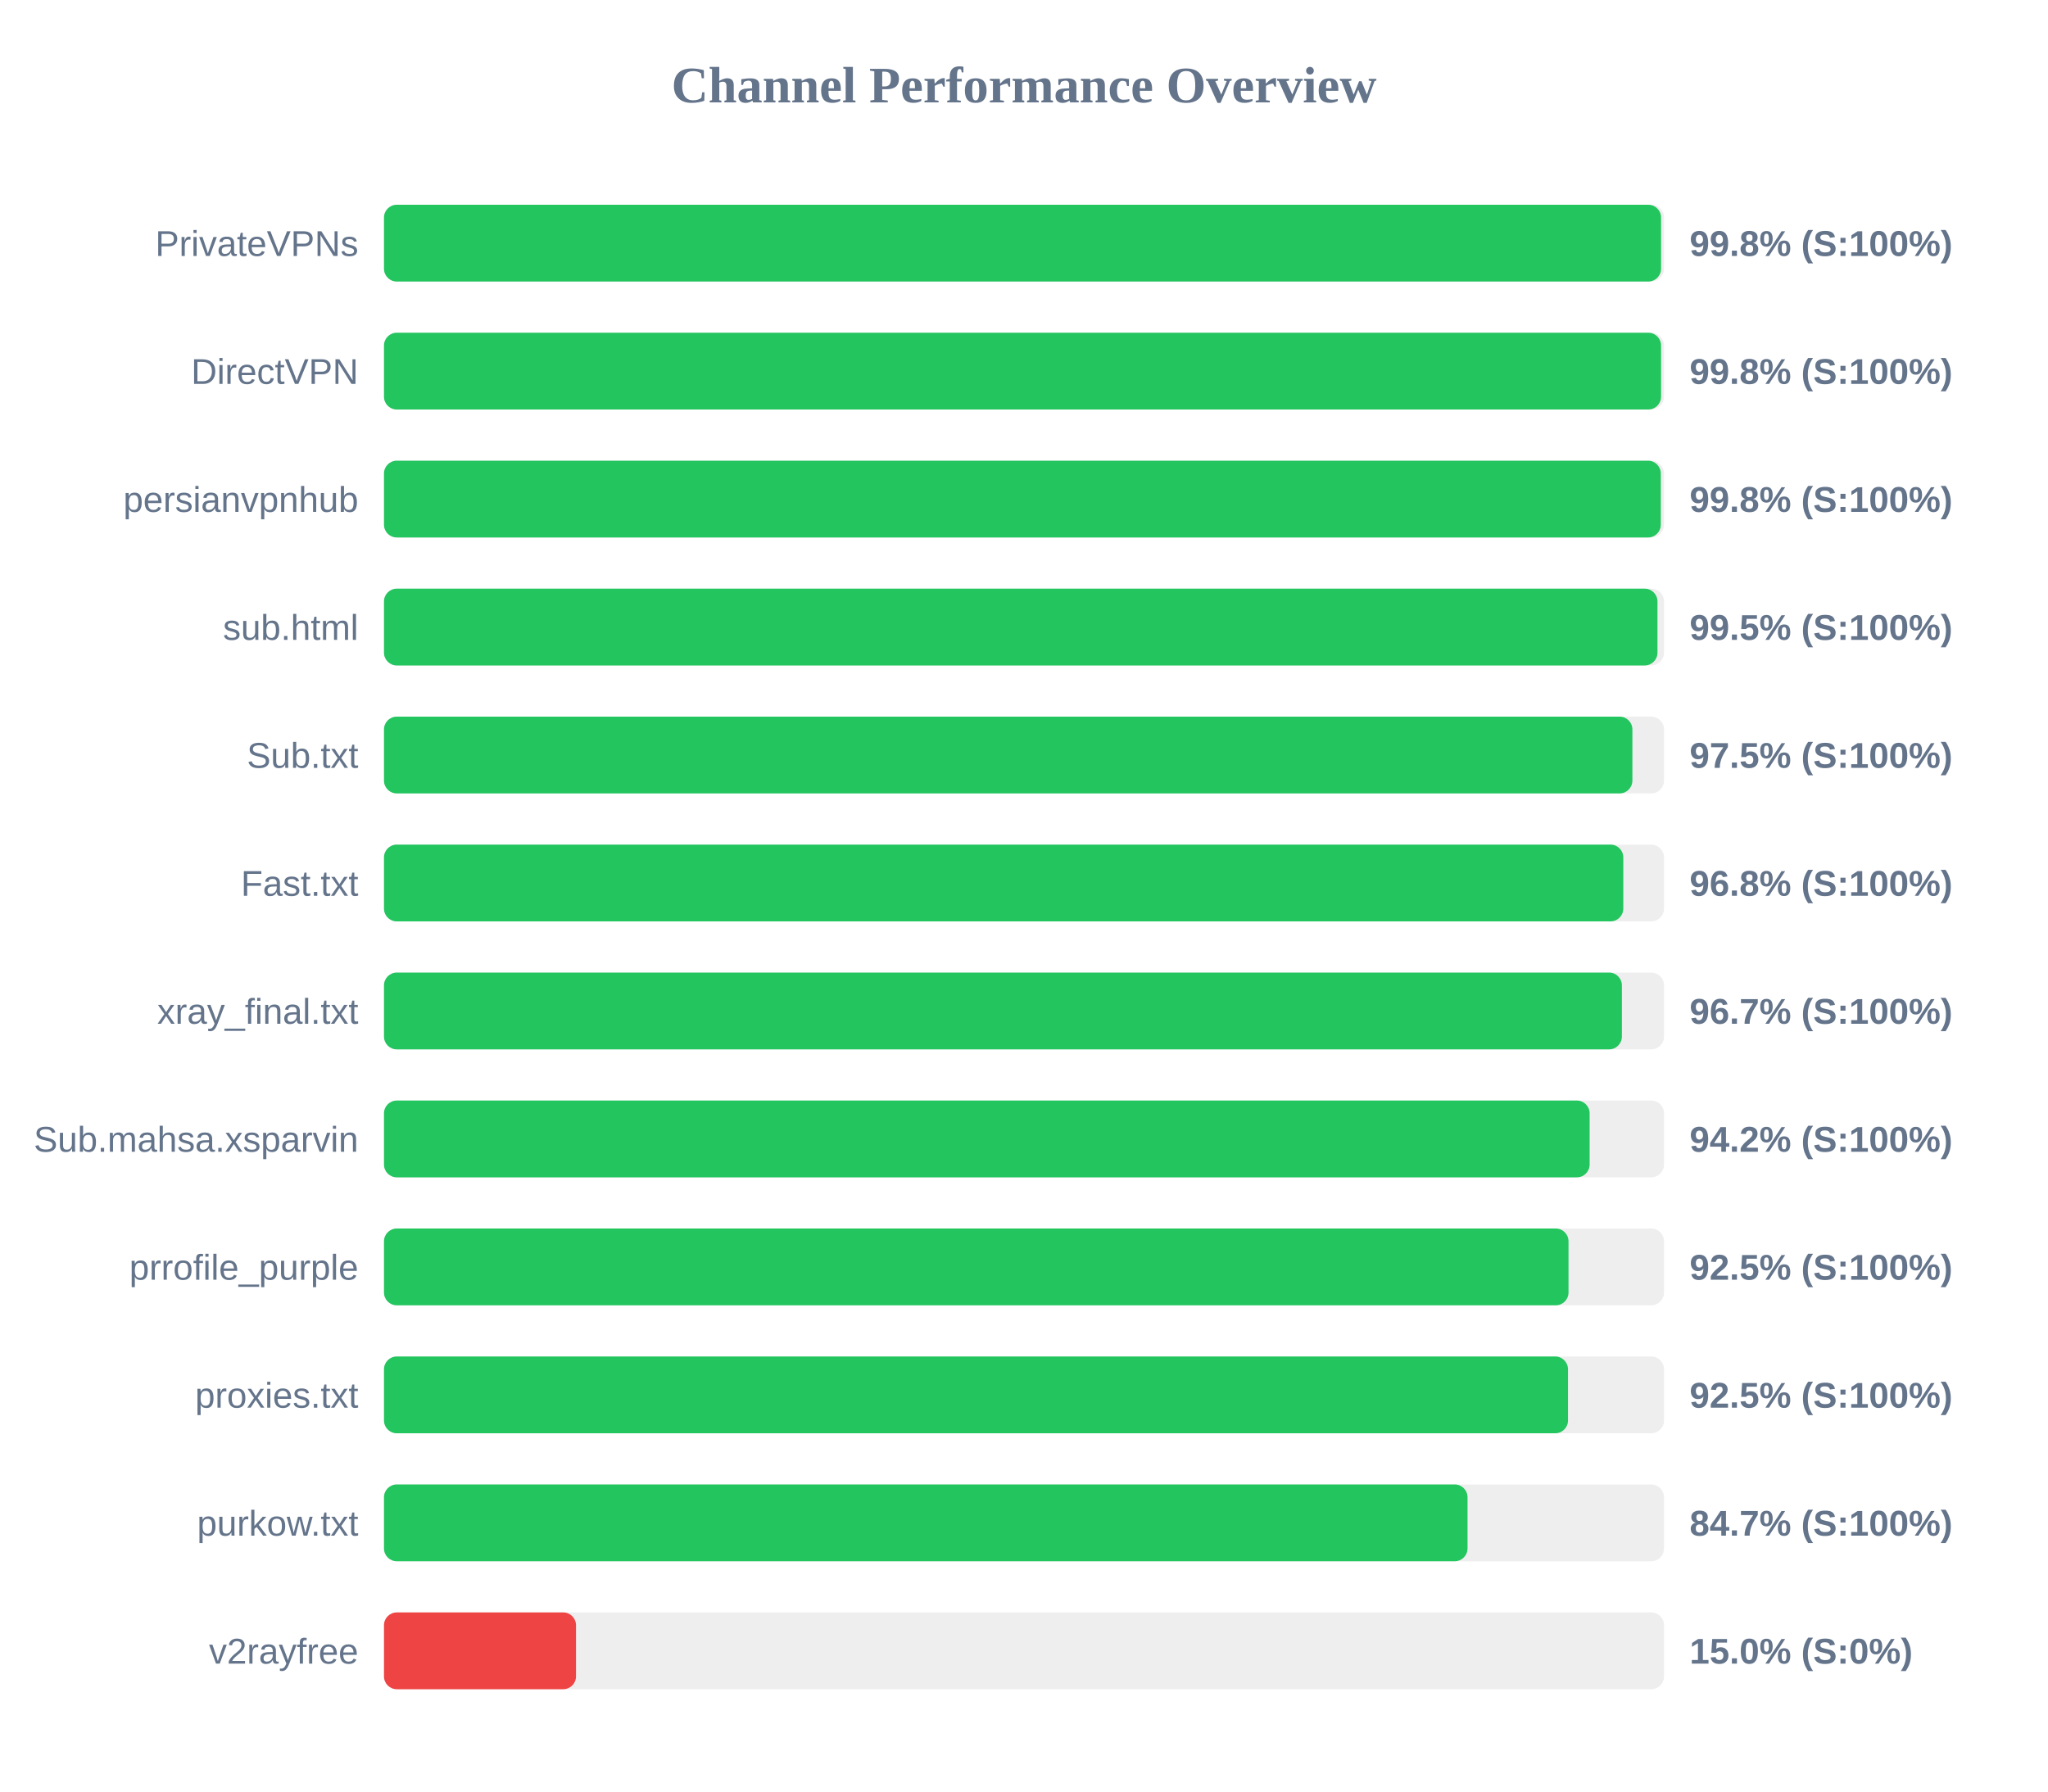
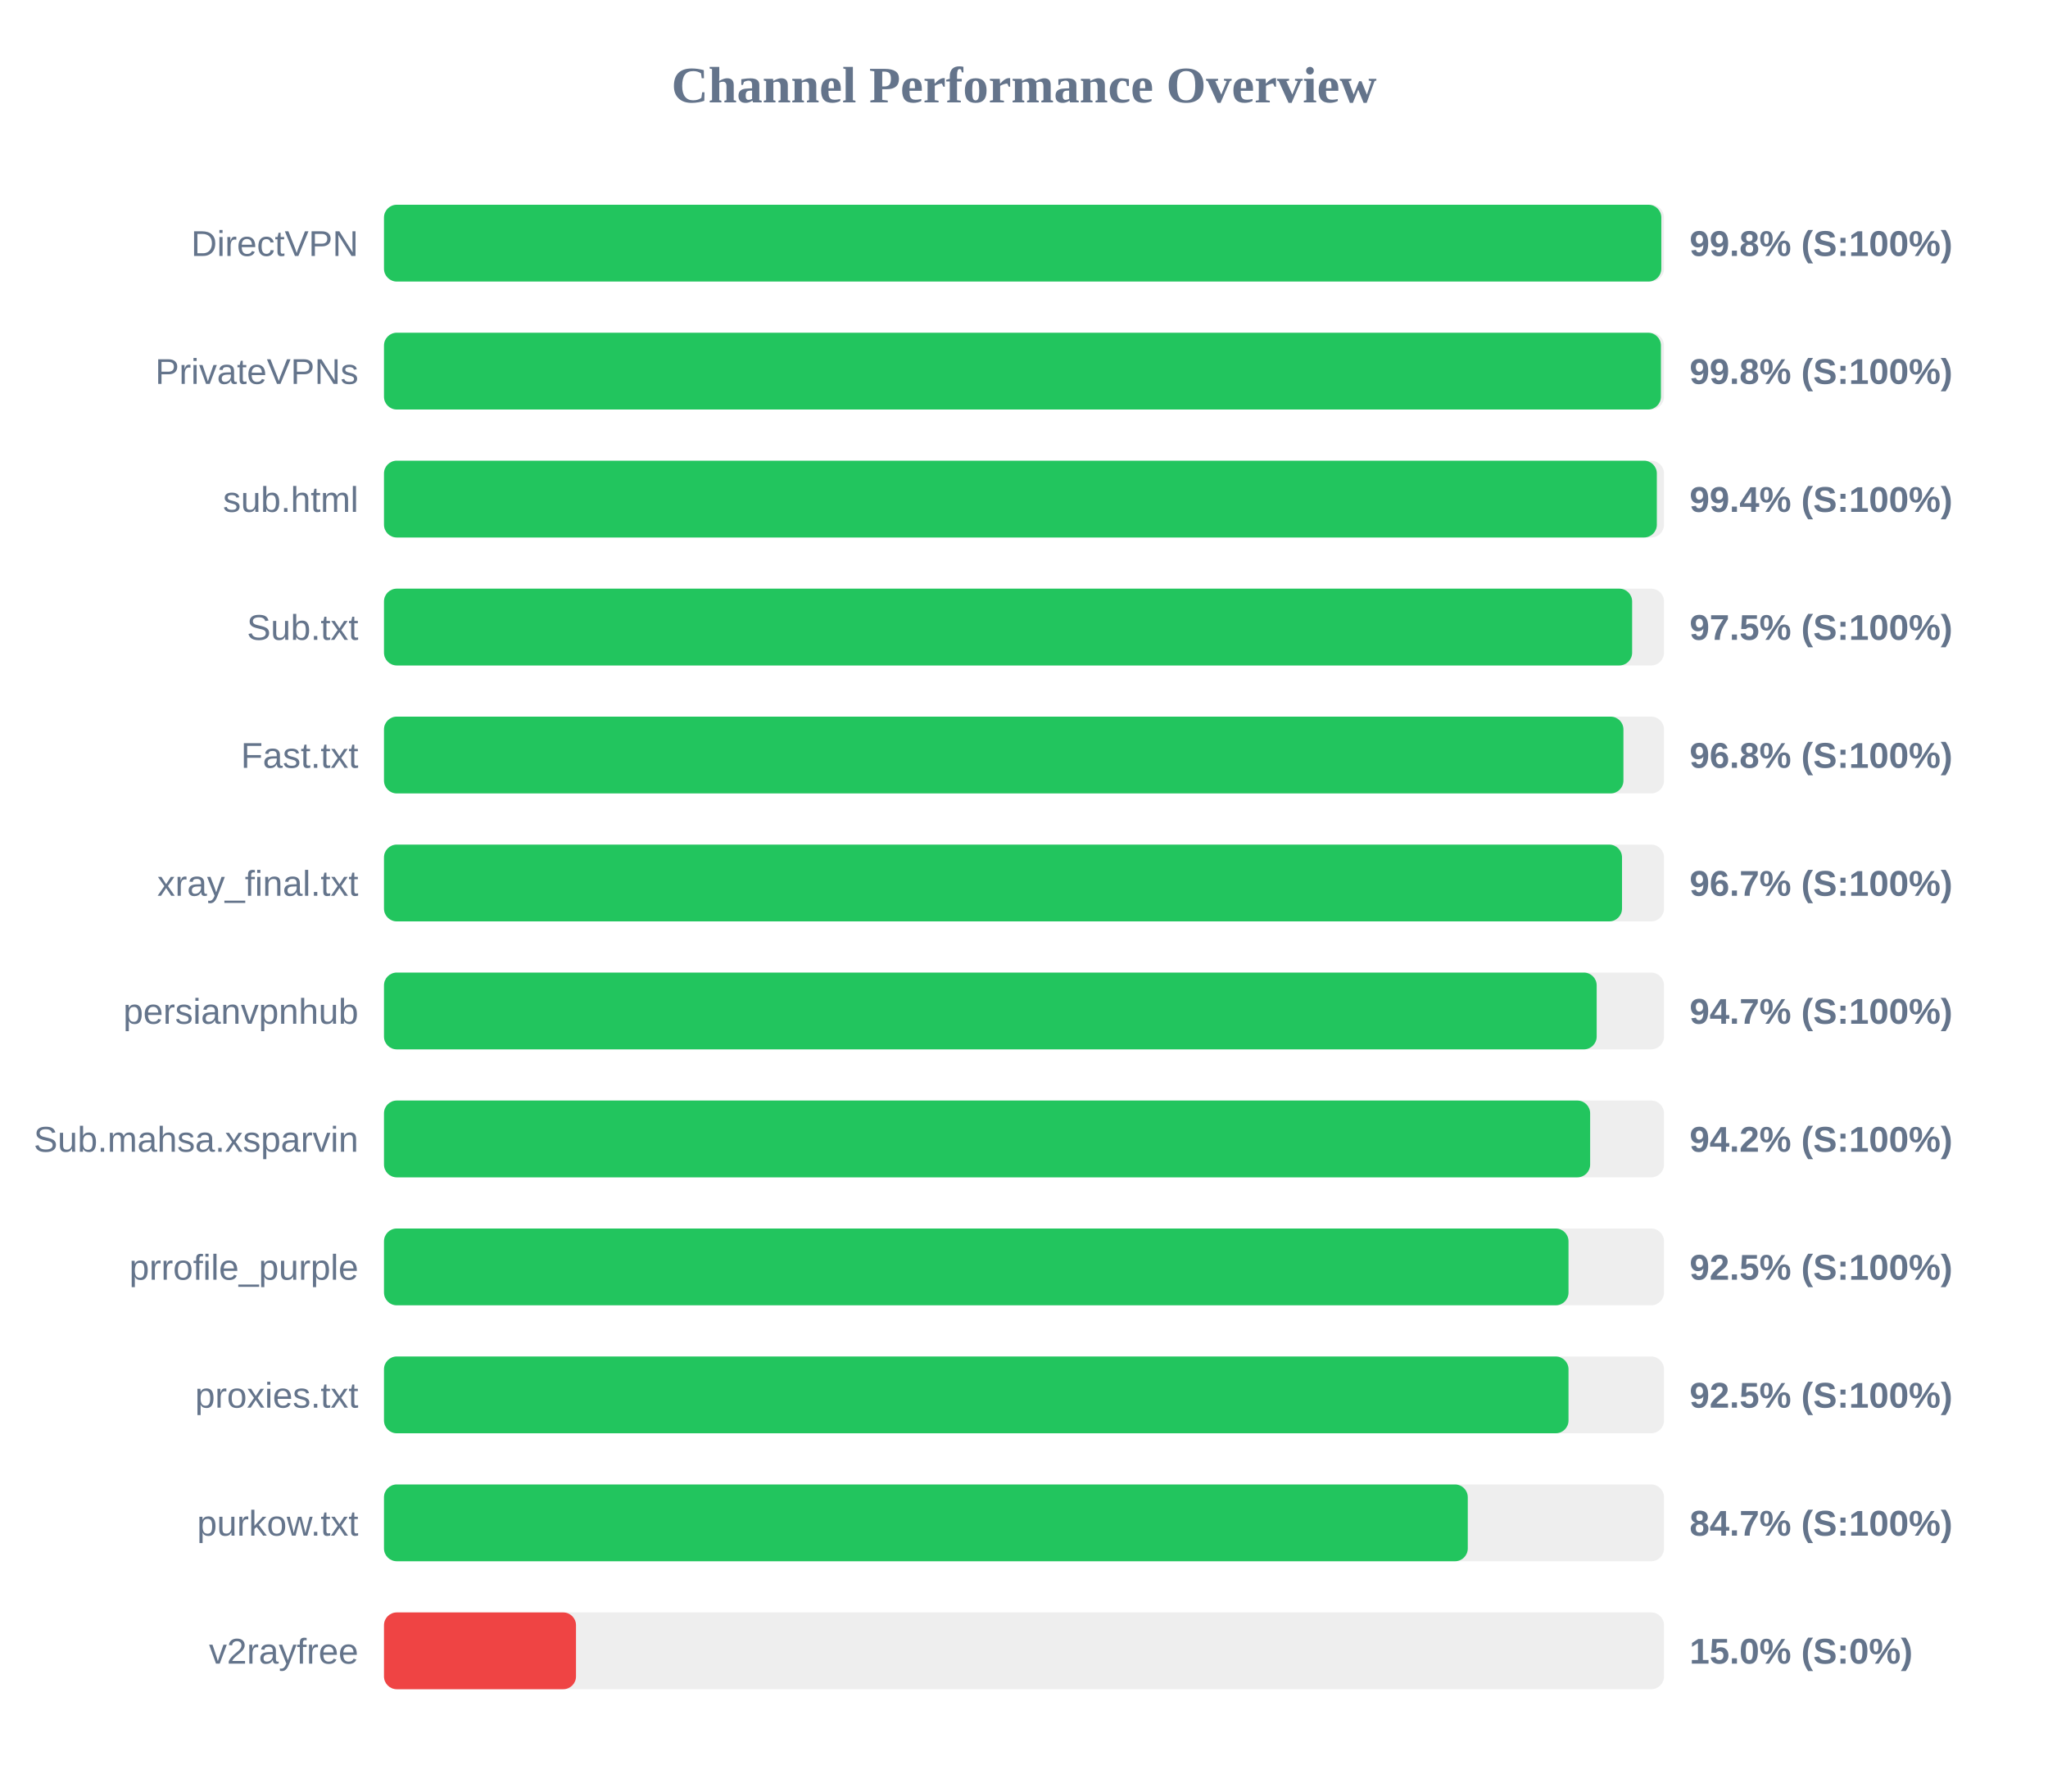
<svg xmlns="http://www.w3.org/2000/svg" width="800" height="700" version="1.1">
  <style>
        .row { font: 14px Arial; fill: #64748b; }
        .score { font: bold 14px Arial; fill: #64748b; }
    </style>
  <text x="400" y="40" text-anchor="middle" font-size="20px" font-weight="bold" fill="#64748b">Channel Performance Overview</text>
  <rect x="150" y="80" width="500" height="30" fill="#eee" rx="5" />
-   <rect x="150" y="80" width="498.85" height="30" fill="#22c55e" rx="5" />
-   <text x="140" y="100" text-anchor="end" class="row">PrivateVPNs</text>
+   <rect x="150" y="80" width="498.95" height="30" fill="#22c55e" rx="5" />
+   <text x="140" y="100" text-anchor="end" class="row">DirectVPN</text>
  <text x="660" y="100" text-anchor="start" class="score">99.8% (S:100%)</text>
  <rect x="150" y="130" width="500" height="30" fill="#eee" rx="5" />
-   <rect x="150" y="130" width="498.85" height="30" fill="#22c55e" rx="5" />
-   <text x="140" y="150" text-anchor="end" class="row">DirectVPN</text>
+   <rect x="150" y="130" width="498.8" height="30" fill="#22c55e" rx="5" />
+   <text x="140" y="150" text-anchor="end" class="row">PrivateVPNs</text>
  <text x="660" y="150" text-anchor="start" class="score">99.8% (S:100%)</text>
  <rect x="150" y="180" width="500" height="30" fill="#eee" rx="5" />
-   <rect x="150" y="180" width="498.75" height="30" fill="#22c55e" rx="5" />
-   <text x="140" y="200" text-anchor="end" class="row">persianvpnhub</text>
-   <text x="660" y="200" text-anchor="start" class="score">99.8% (S:100%)</text>
+   <rect x="150" y="180" width="497.2" height="30" fill="#22c55e" rx="5" />
+   <text x="140" y="200" text-anchor="end" class="row">sub.html</text>
+   <text x="660" y="200" text-anchor="start" class="score">99.4% (S:100%)</text>
  <rect x="150" y="230" width="500" height="30" fill="#eee" rx="5" />
-   <rect x="150" y="230" width="497.45" height="30" fill="#22c55e" rx="5" />
-   <text x="140" y="250" text-anchor="end" class="row">sub.html</text>
-   <text x="660" y="250" text-anchor="start" class="score">99.5% (S:100%)</text>
+   <rect x="150" y="230" width="487.55" height="30" fill="#22c55e" rx="5" />
+   <text x="140" y="250" text-anchor="end" class="row">Sub.txt</text>
+   <text x="660" y="250" text-anchor="start" class="score">97.5% (S:100%)</text>
  <rect x="150" y="280" width="500" height="30" fill="#eee" rx="5" />
-   <rect x="150" y="280" width="487.65" height="30" fill="#22c55e" rx="5" />
-   <text x="140" y="300" text-anchor="end" class="row">Sub.txt</text>
-   <text x="660" y="300" text-anchor="start" class="score">97.5% (S:100%)</text>
+   <rect x="150" y="280" width="484.15" height="30" fill="#22c55e" rx="5" />
+   <text x="140" y="300" text-anchor="end" class="row">Fast.txt</text>
+   <text x="660" y="300" text-anchor="start" class="score">96.8% (S:100%)</text>
  <rect x="150" y="330" width="500" height="30" fill="#eee" rx="5" />
-   <rect x="150" y="330" width="484.1" height="30" fill="#22c55e" rx="5" />
-   <text x="140" y="350" text-anchor="end" class="row">Fast.txt</text>
-   <text x="660" y="350" text-anchor="start" class="score">96.8% (S:100%)</text>
+   <rect x="150" y="330" width="483.6" height="30" fill="#22c55e" rx="5" />
+   <text x="140" y="350" text-anchor="end" class="row">xray_final.txt</text>
+   <text x="660" y="350" text-anchor="start" class="score">96.7% (S:100%)</text>
  <rect x="150" y="380" width="500" height="30" fill="#eee" rx="5" />
-   <rect x="150" y="380" width="483.55" height="30" fill="#22c55e" rx="5" />
-   <text x="140" y="400" text-anchor="end" class="row">xray_final.txt</text>
-   <text x="660" y="400" text-anchor="start" class="score">96.7% (S:100%)</text>
+   <rect x="150" y="380" width="473.7" height="30" fill="#22c55e" rx="5" />
+   <text x="140" y="400" text-anchor="end" class="row">persianvpnhub</text>
+   <text x="660" y="400" text-anchor="start" class="score">94.7% (S:100%)</text>
  <rect x="150" y="430" width="500" height="30" fill="#eee" rx="5" />
-   <rect x="150" y="430" width="470.95" height="30" fill="#22c55e" rx="5" />
+   <rect x="150" y="430" width="471.15" height="30" fill="#22c55e" rx="5" />
  <text x="140" y="450" text-anchor="end" class="row">Sub.mahsa.xsparvin</text>
  <text x="660" y="450" text-anchor="start" class="score">94.2% (S:100%)</text>
  <rect x="150" y="480" width="500" height="30" fill="#eee" rx="5" />
  <rect x="150" y="480" width="462.7" height="30" fill="#22c55e" rx="5" />
  <text x="140" y="500" text-anchor="end" class="row">prrofile_purple</text>
  <text x="660" y="500" text-anchor="start" class="score">92.5% (S:100%)</text>
  <rect x="150" y="530" width="500" height="30" fill="#eee" rx="5" />
-   <rect x="150" y="530" width="462.5" height="30" fill="#22c55e" rx="5" />
+   <rect x="150" y="530" width="462.7" height="30" fill="#22c55e" rx="5" />
  <text x="140" y="550" text-anchor="end" class="row">proxies.txt</text>
  <text x="660" y="550" text-anchor="start" class="score">92.5% (S:100%)</text>
  <rect x="150" y="580" width="500" height="30" fill="#eee" rx="5" />
-   <rect x="150" y="580" width="423.25" height="30" fill="#22c55e" rx="5" />
+   <rect x="150" y="580" width="423.35" height="30" fill="#22c55e" rx="5" />
  <text x="140" y="600" text-anchor="end" class="row">purkow.txt</text>
  <text x="660" y="600" text-anchor="start" class="score">84.7% (S:100%)</text>
  <rect x="150" y="630" width="500" height="30" fill="#eee" rx="5" />
  <rect x="150" y="630" width="75.0" height="30" fill="#ef4444" rx="5" />
  <text x="140" y="650" text-anchor="end" class="row">v2rayfree</text>
  <text x="660" y="650" text-anchor="start" class="score">15.0% (S:0%)</text>
</svg>
